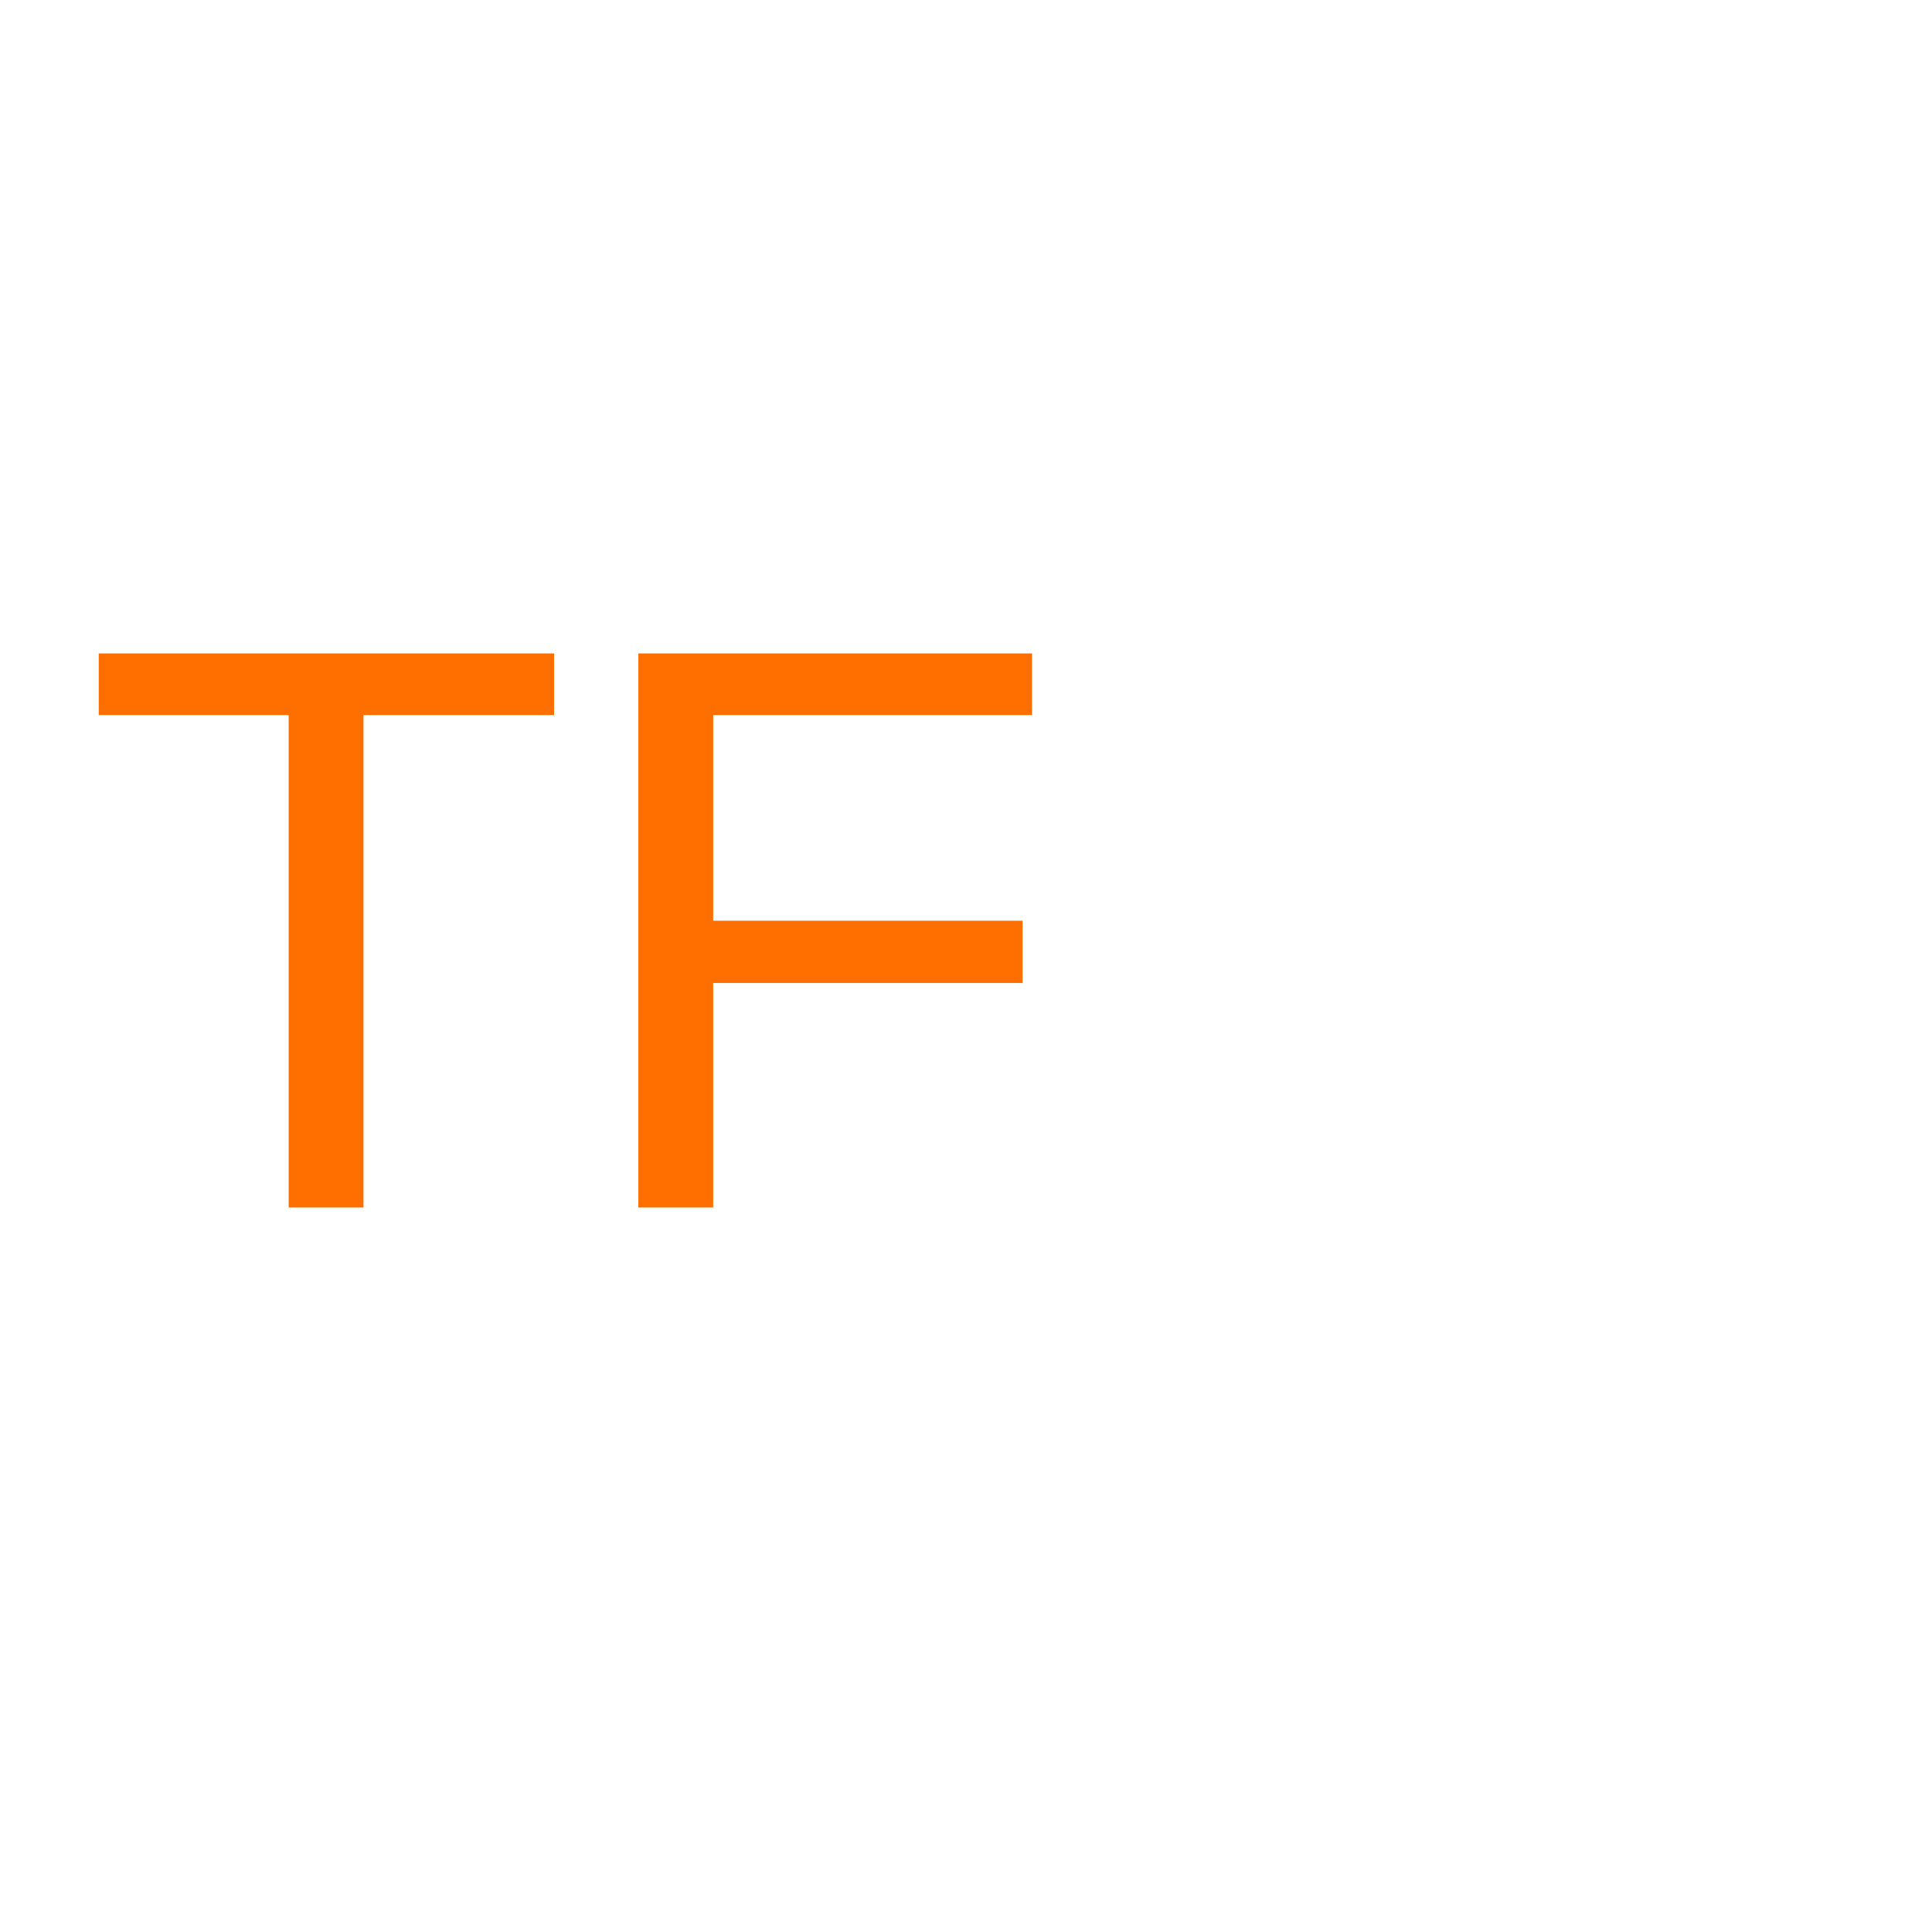
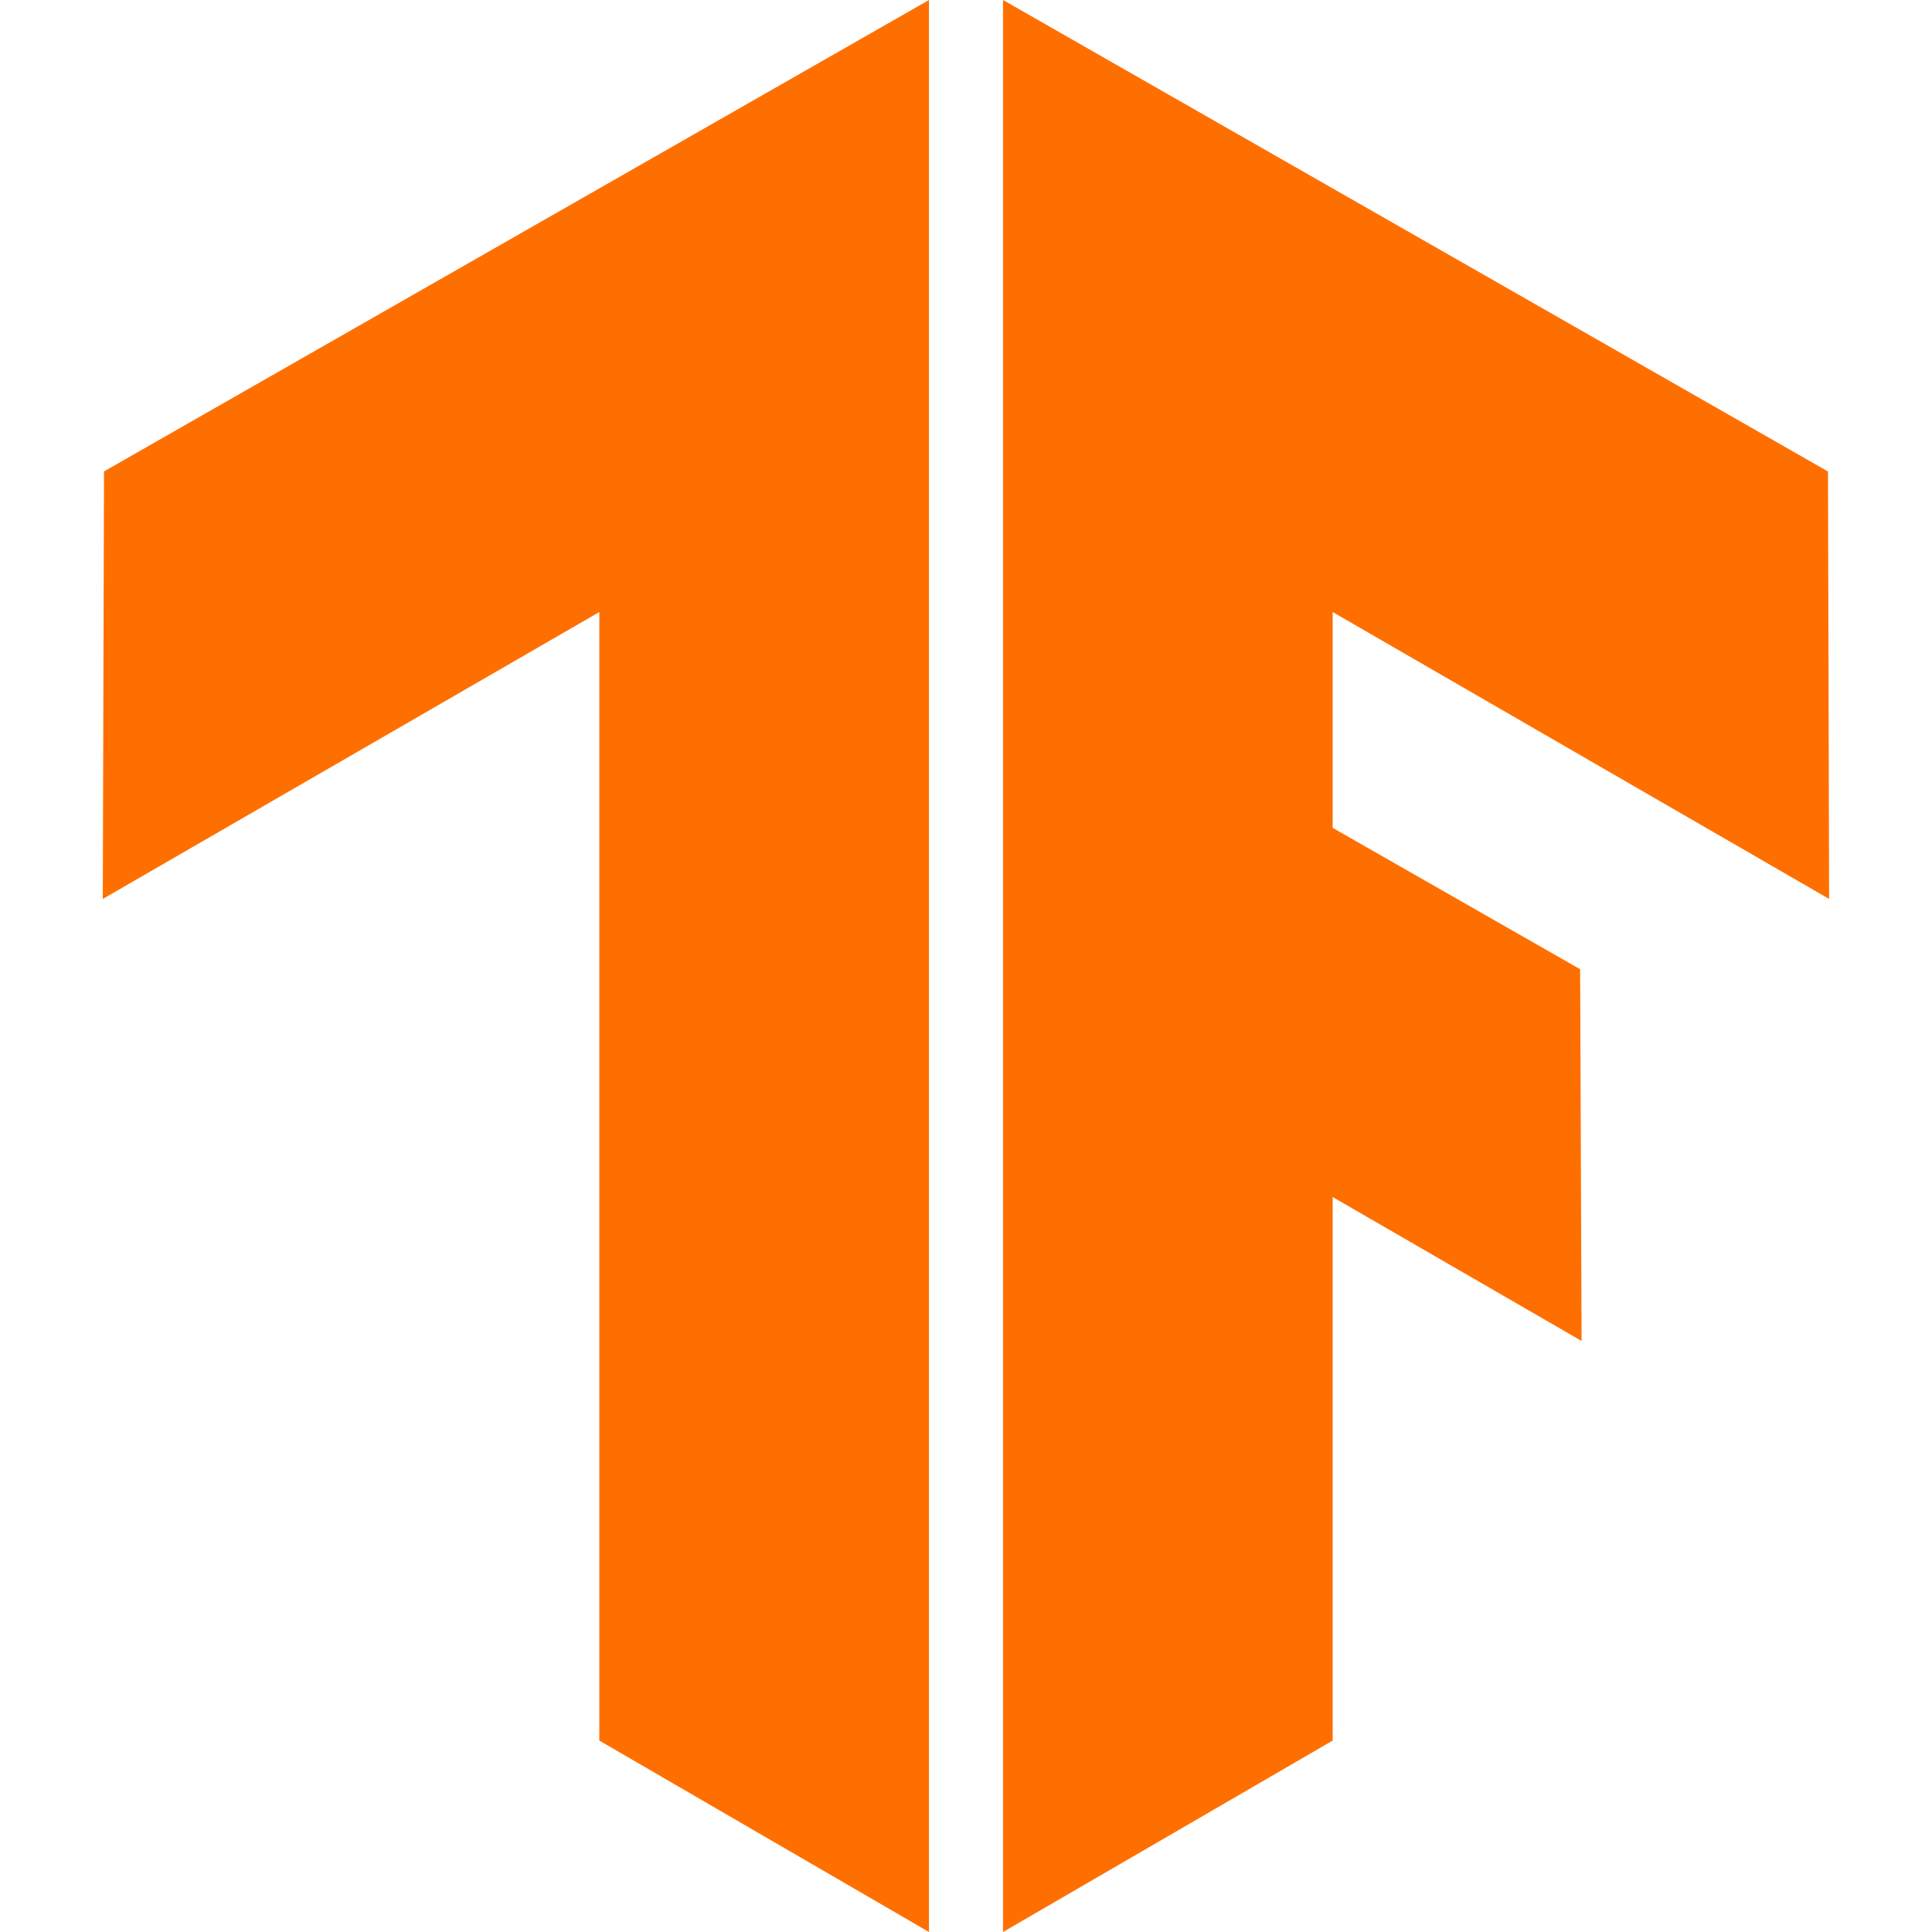
- <svg xmlns="http://www.w3.org/2000/svg" width="48" height="48">
-   <text x="2" y="30" font-size="20" font-family="Arial" fill="#FF6F00">TF</text>
+ <svg xmlns="http://www.w3.org/2000/svg" role="img" viewBox="0 0 24 24" fill="#FF6F00">
+   <path d="M1.292 5.856L11.54 0v24l-4.095-2.378V7.603l-6.168 3.564.015-5.31zm21.43 5.311l-.014-5.31L12.46 0v24l4.095-2.378V14.87l3.092 1.788-.018-4.618-3.074-1.756V7.603z" />
</svg>
